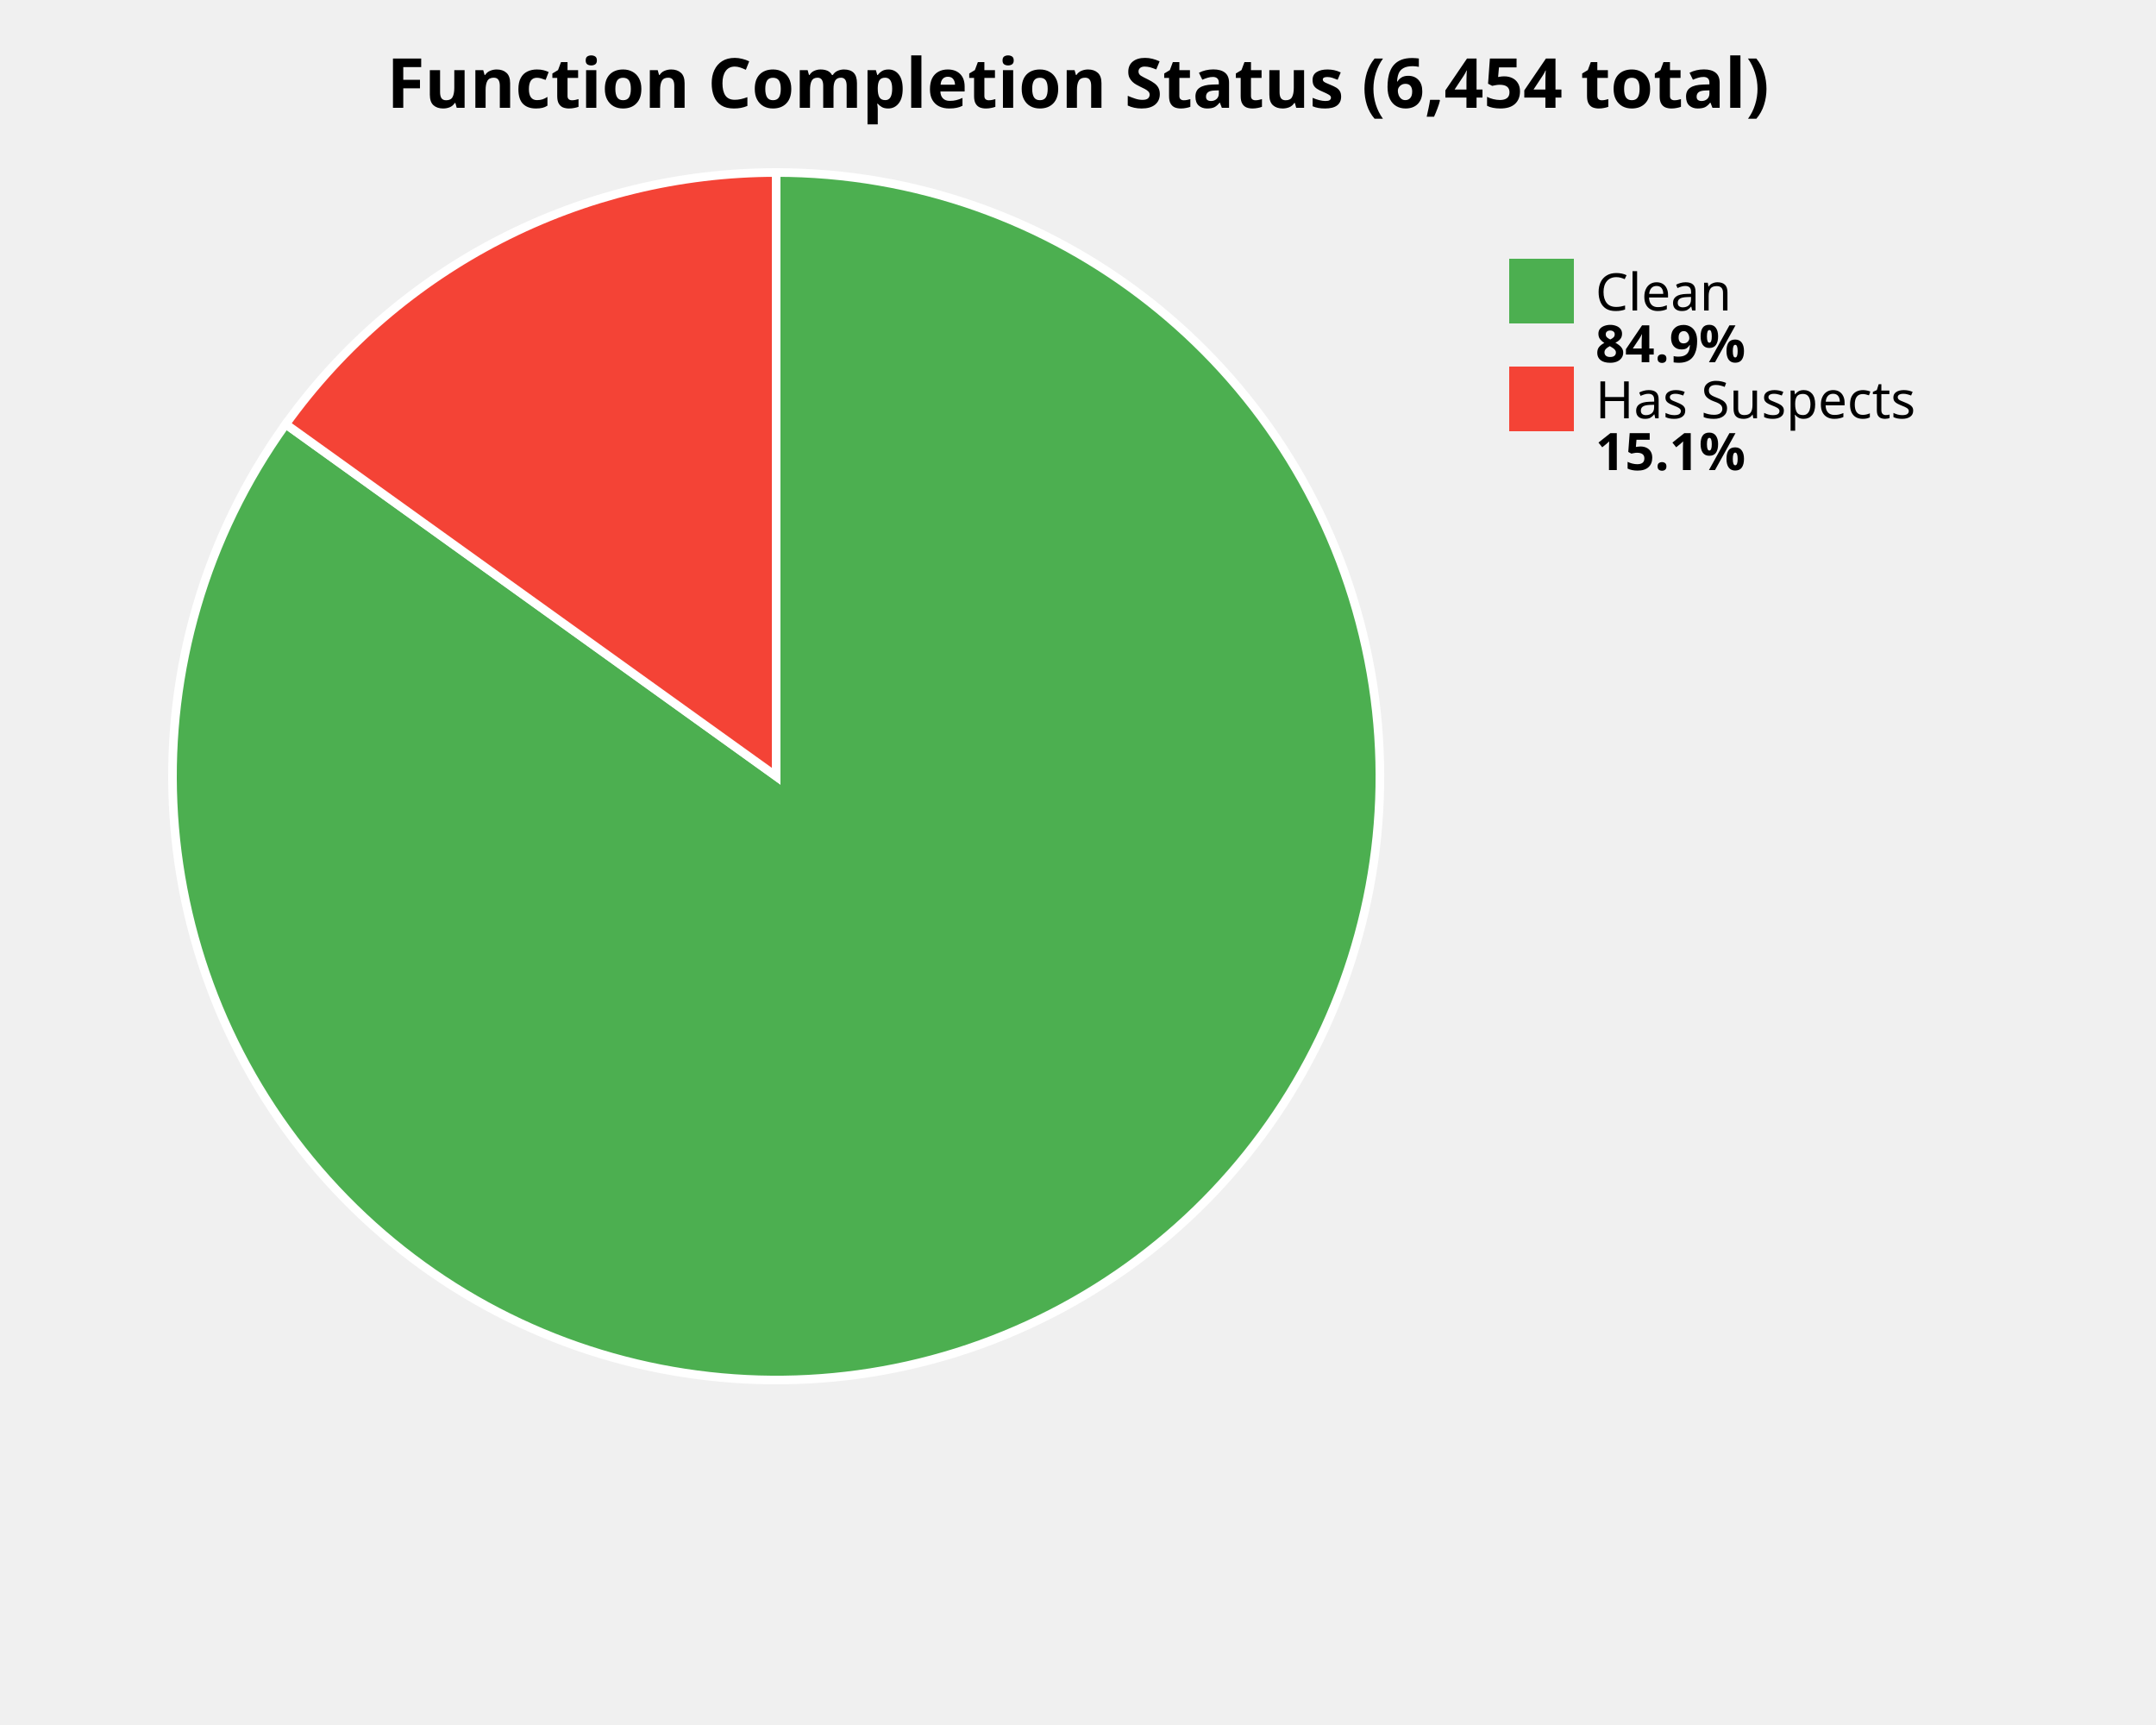
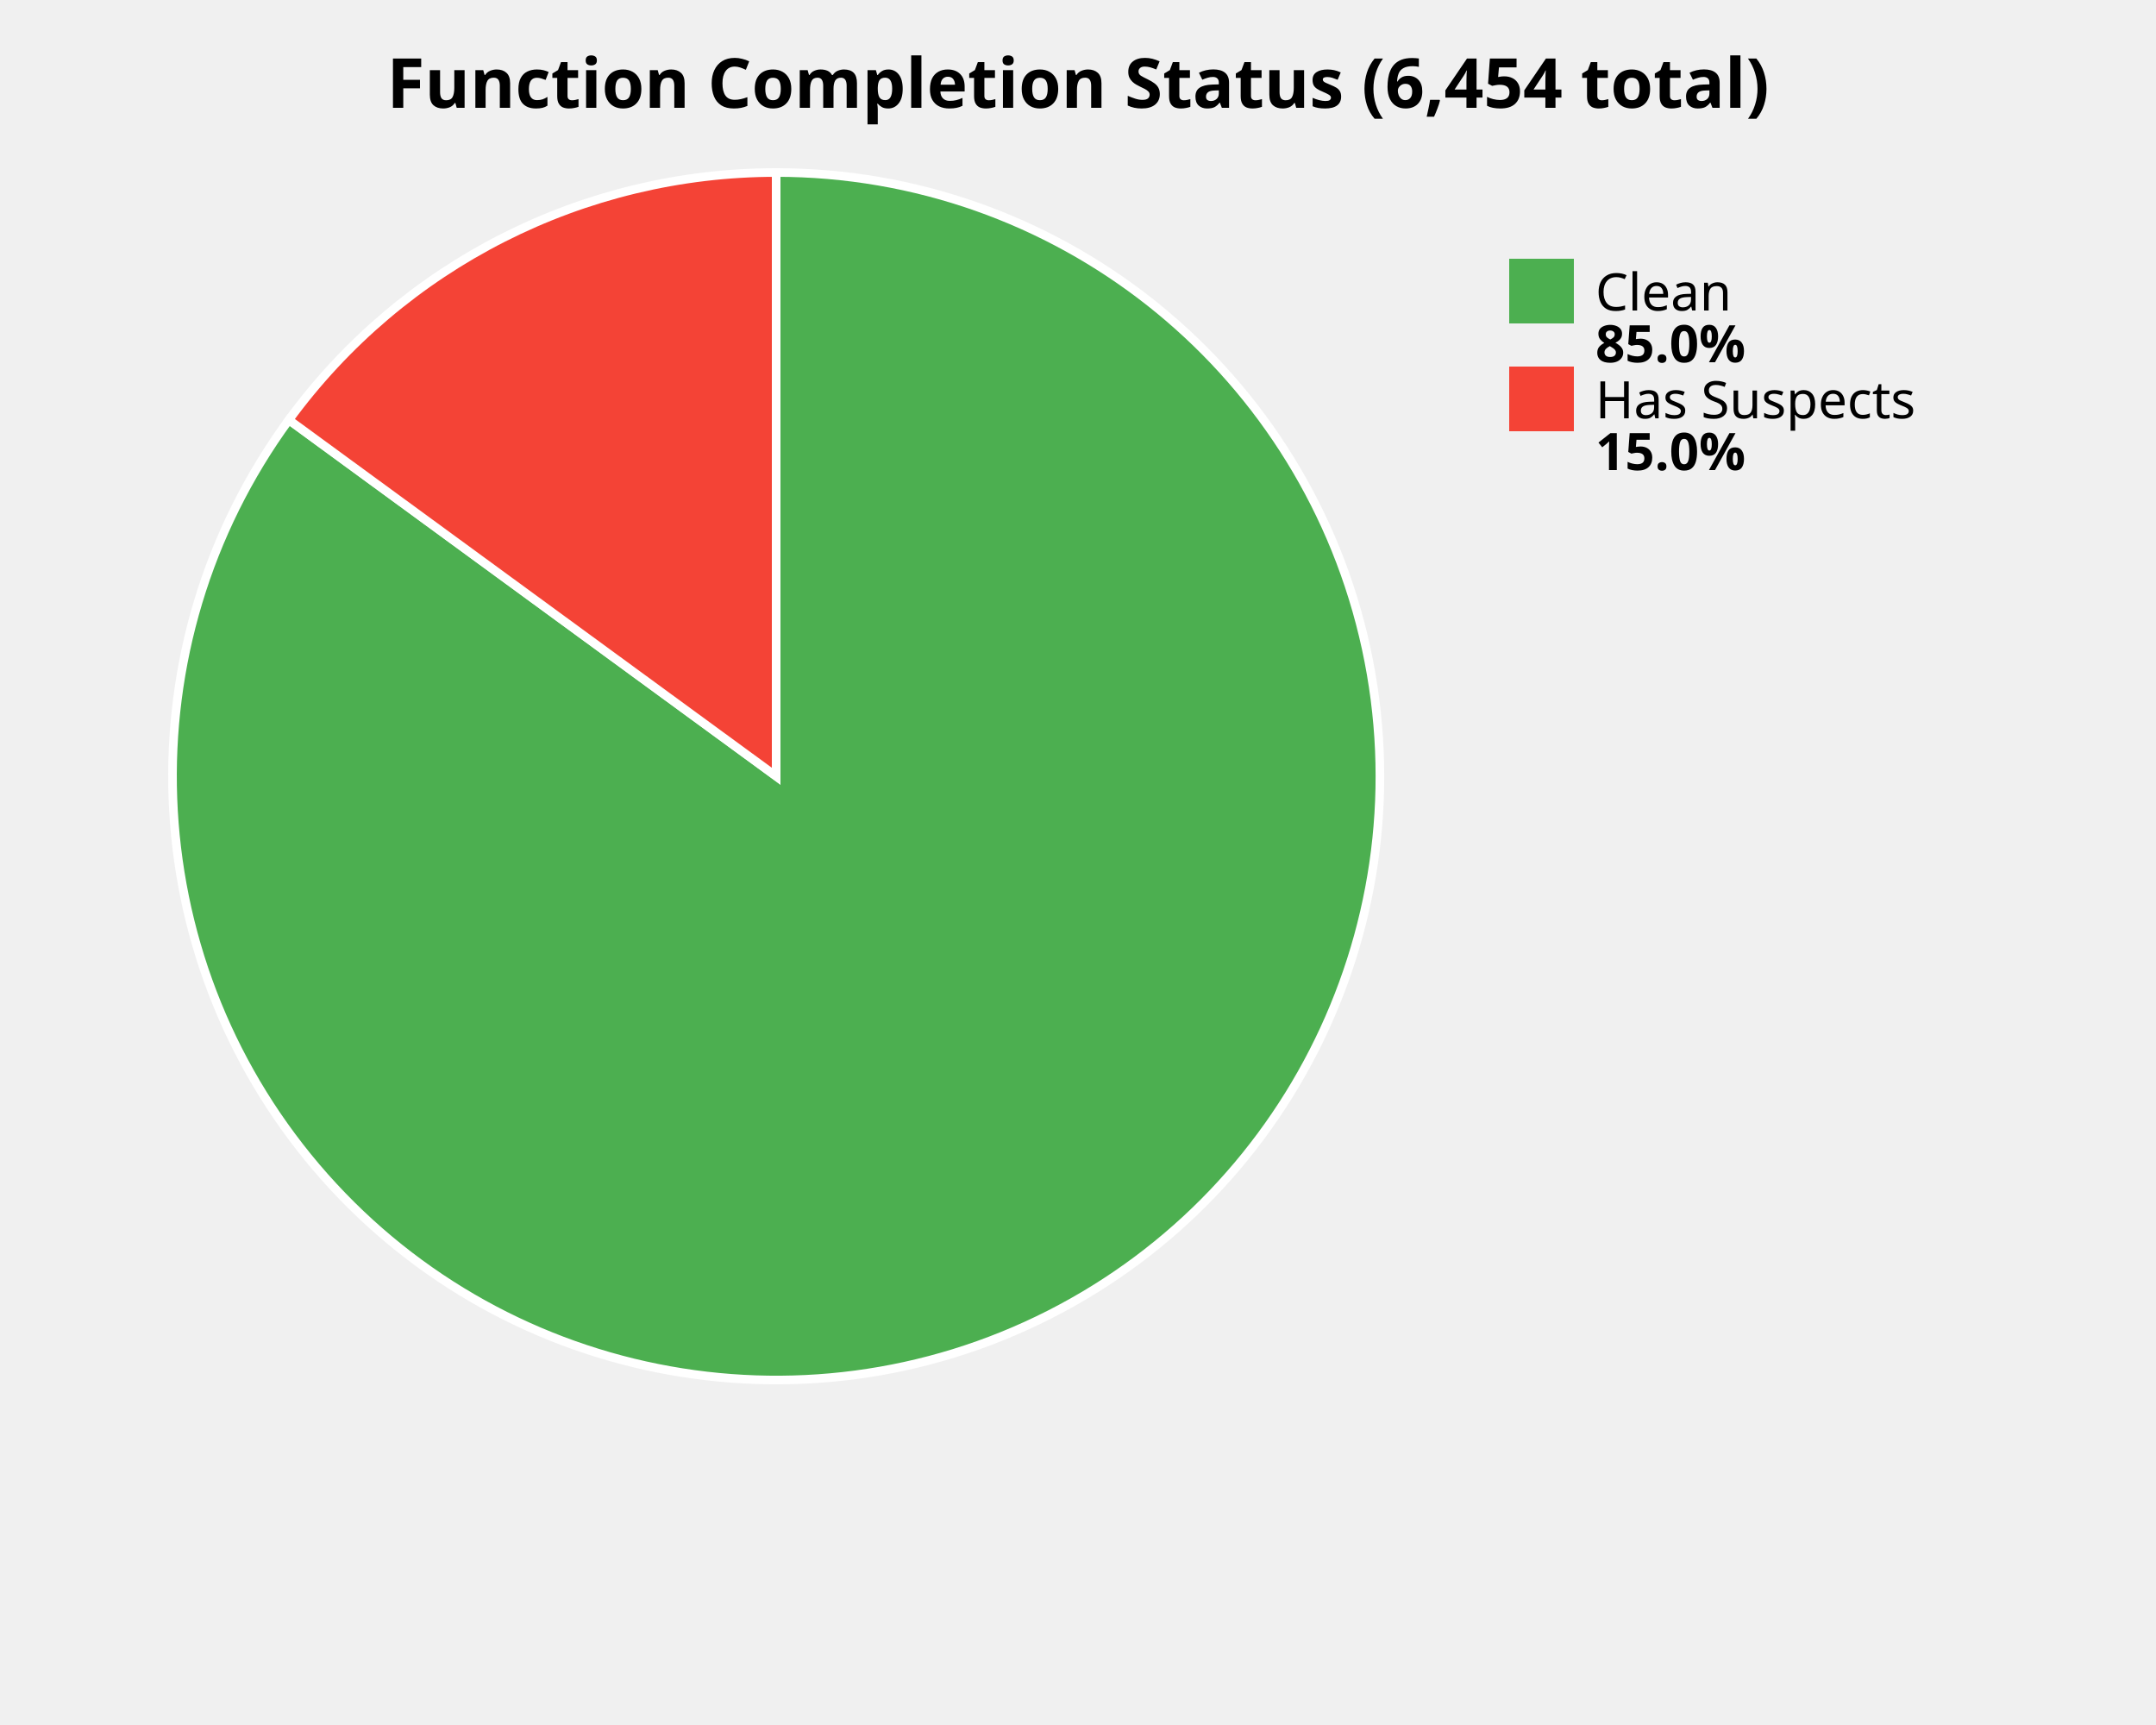
<svg xmlns="http://www.w3.org/2000/svg" width="500" height="400" viewBox="0 0 500 400">
  <style>
    .title { font: bold 16px sans-serif; }
    .label { font: 12px sans-serif; }
    .value { font: bold 12px sans-serif; }
  </style>
  <rect width="100%%" height="100%%" fill="white" />
  <text x="250" y="25" class="title" text-anchor="middle">Function Completion Status (6,454 total)</text>
-   <path d="M 180,180 L 180.00,40.00 A 140,140 0 1,1 66.27,98.36 Z" fill="#4CAF50" stroke="white" stroke-width="2" />
-   <path d="M 180,180 L 66.27,98.36 A 140,140 0 0,1 180.00,40.00 Z" fill="#F44336" stroke="white" stroke-width="2" />
+   <path d="M 180,180 L 180.00,40.00 A 140,140 0 1,1 66.99,97.37 Z" fill="#4CAF50" stroke="white" stroke-width="2" />
+   <path d="M 180,180 L 66.99,97.37 A 140,140 0 0,1 180.00,40.00 Z" fill="#F44336" stroke="white" stroke-width="2" />
  <rect x="350" y="60" width="15" height="15" fill="#4CAF50" />
  <text x="370" y="72" class="label">Clean</text>
-   <text x="370" y="84" class="value">84.9%</text>
+   <text x="370" y="84" class="value">85.0%</text>
  <rect x="350" y="85" width="15" height="15" fill="#F44336" />
  <text x="370" y="97" class="label">Has Suspects</text>
-   <text x="370" y="109" class="value">15.1%</text>
+   <text x="370" y="109" class="value">15.0%</text>
</svg>
